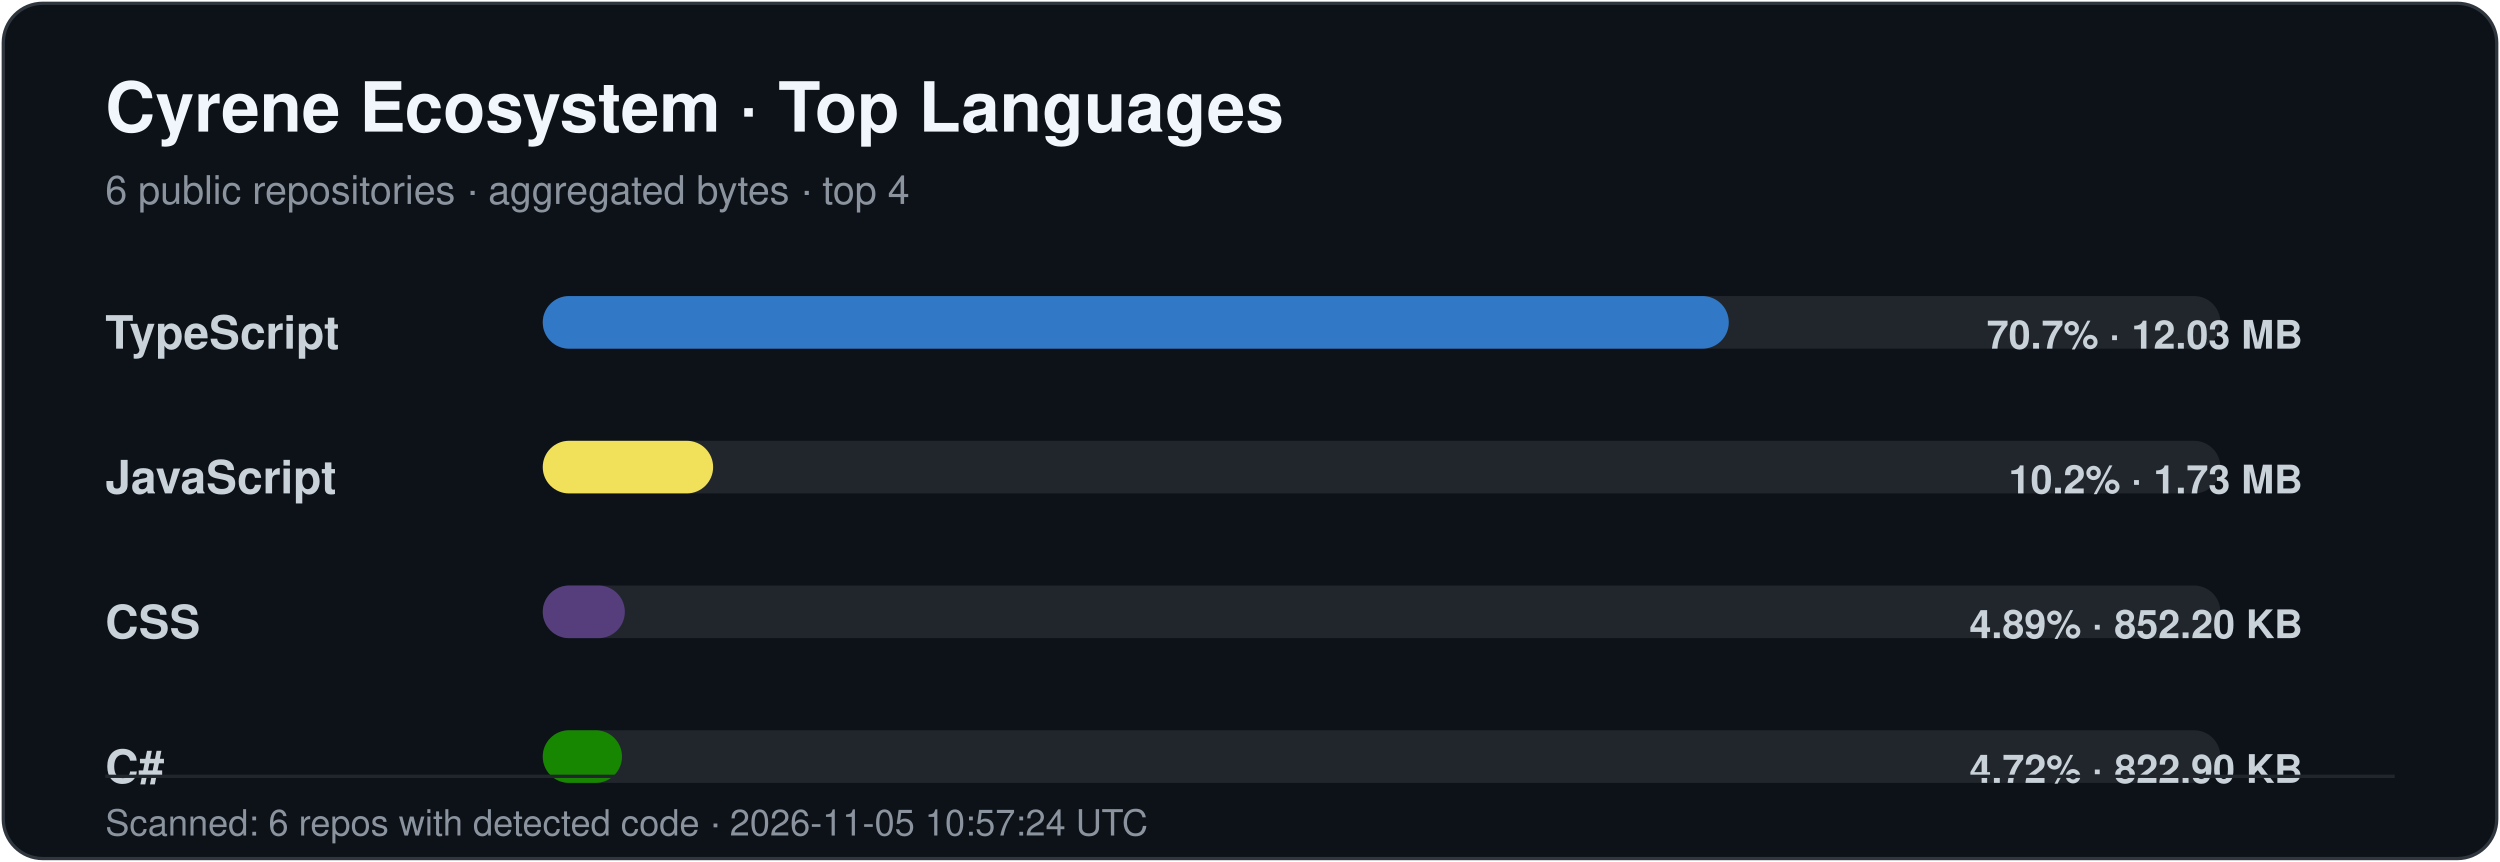
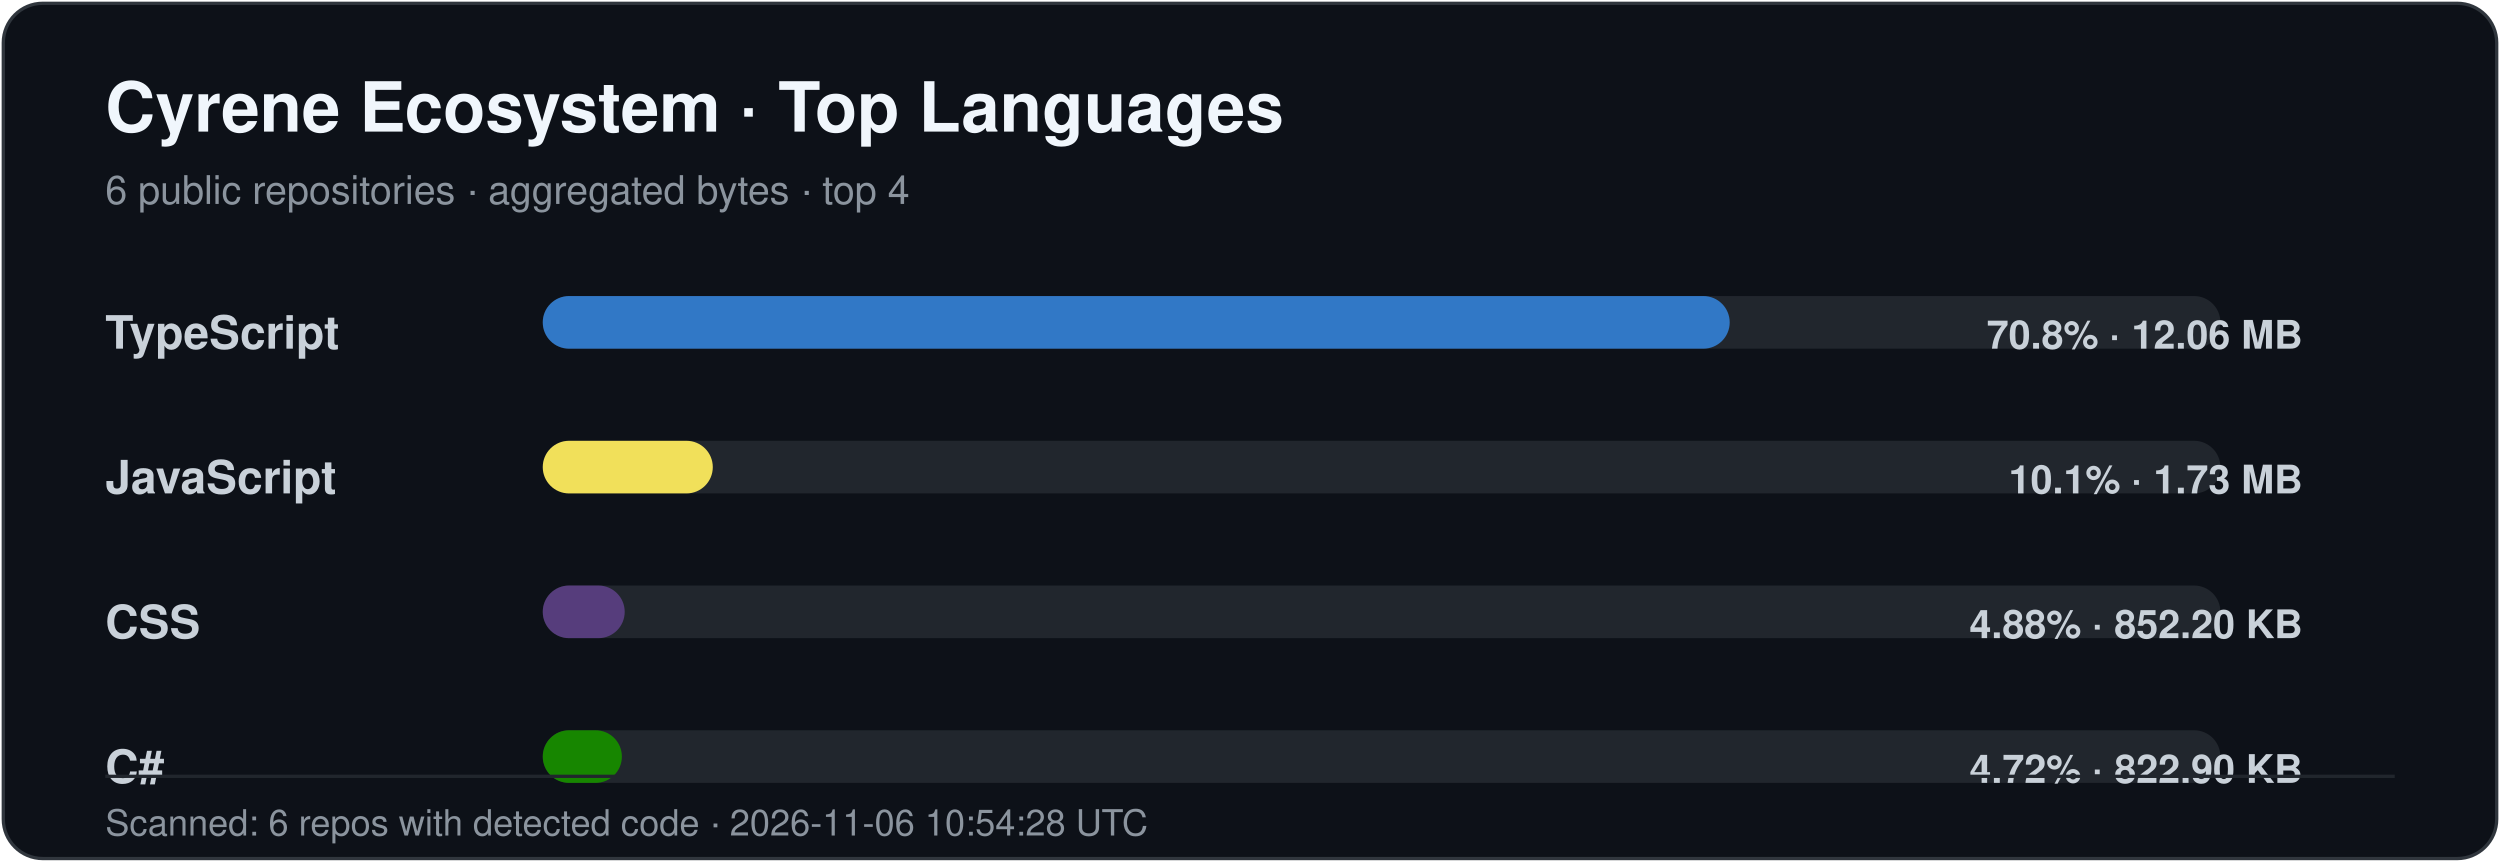
<svg xmlns="http://www.w3.org/2000/svg" width="760" height="262" viewBox="0 0 760 262" role="img" aria-labelledby="title desc">
  <style>
    .title { font: 700 21px -apple-system,BlinkMacSystemFont,"Segoe UI",Helvetica,Arial,sans-serif; fill: #f0f6fc; }
    .subtitle { font: 400 12px -apple-system,BlinkMacSystemFont,"Segoe UI",Helvetica,Arial,sans-serif; fill: #8b949e; }
    .label { font: 600 14px -apple-system,BlinkMacSystemFont,"Segoe UI",Helvetica,Arial,sans-serif; fill: #c9d1d9; }
    .value { font: 600 12px -apple-system,BlinkMacSystemFont,"Segoe UI",Helvetica,Arial,sans-serif; fill: #c9d1d9; }
    .footer { font: 400 11px -apple-system,BlinkMacSystemFont,"Segoe UI",Helvetica,Arial,sans-serif; fill: #8b949e; }
  </style>
  <rect x="1" y="1" width="758" height="260" rx="12" fill="#0d1118" stroke="#30363d" />
  <text x="32" y="40" class="title">Cyrene Ecosystem · Top Languages</text>
  <text x="32" y="62" class="subtitle">6 public repositories · aggregated bytes · top 4</text>
  <text x="32" y="106" class="label">TypeScript</text>
  <rect x="165" y="90" width="510" height="16" rx="8" fill="#21262d" />
-   <rect x="165" y="90" width="360.55" height="16" rx="8" fill="#3178c6" />
-   <text x="700" y="106" text-anchor="end" class="value">70.7% · 12.03 MB</text>
+   <rect x="165" y="90" width="360.83" height="16" rx="8" fill="#3178c6" />
+   <text x="700" y="106" text-anchor="end" class="value">70.8% · 12.06 MB</text>
  <text x="32" y="150" class="label">JavaScript</text>
  <rect x="165" y="134" width="510" height="16" rx="8" fill="#21262d" />
-   <rect x="165" y="134" width="51.79" height="16" rx="8" fill="#f1e05a" />
-   <text x="700" y="150" text-anchor="end" class="value">10.2% · 1.73 MB</text>
+   <rect x="165" y="134" width="51.69" height="16" rx="8" fill="#f1e05a" />
+   <text x="700" y="150" text-anchor="end" class="value">10.1% · 1.73 MB</text>
  <text x="32" y="194" class="label">CSS</text>
  <rect x="165" y="178" width="510" height="16" rx="8" fill="#21262d" />
-   <rect x="165" y="178" width="24.95" height="16" rx="8" fill="#563d7c" />
-   <text x="700" y="194" text-anchor="end" class="value">4.89% · 852.20 KB</text>
+   <rect x="165" y="178" width="24.91" height="16" rx="8" fill="#563d7c" />
+   <text x="700" y="194" text-anchor="end" class="value">4.88% · 852.20 KB</text>
  <text x="32" y="238" class="label">C#</text>
  <rect x="165" y="222" width="510" height="16" rx="8" fill="#21262d" />
-   <rect x="165" y="222" width="24.09" height="16" rx="8" fill="#178600" />
+   <rect x="165" y="222" width="24.05" height="16" rx="8" fill="#178600" />
  <text x="700" y="238" text-anchor="end" class="value">4.72% · 822.90 KB</text>
  <line x1="32" y1="236" x2="728" y2="236" stroke="#21262d" />
-   <text x="32" y="254" class="footer">Scanned: 6 repos with detected code · 2026-11-05 10:57:24 UTC</text>
+   <text x="32" y="254" class="footer">Scanned: 6 repos with detected code · 2026-11-06 10:54:28 UTC</text>
</svg>
